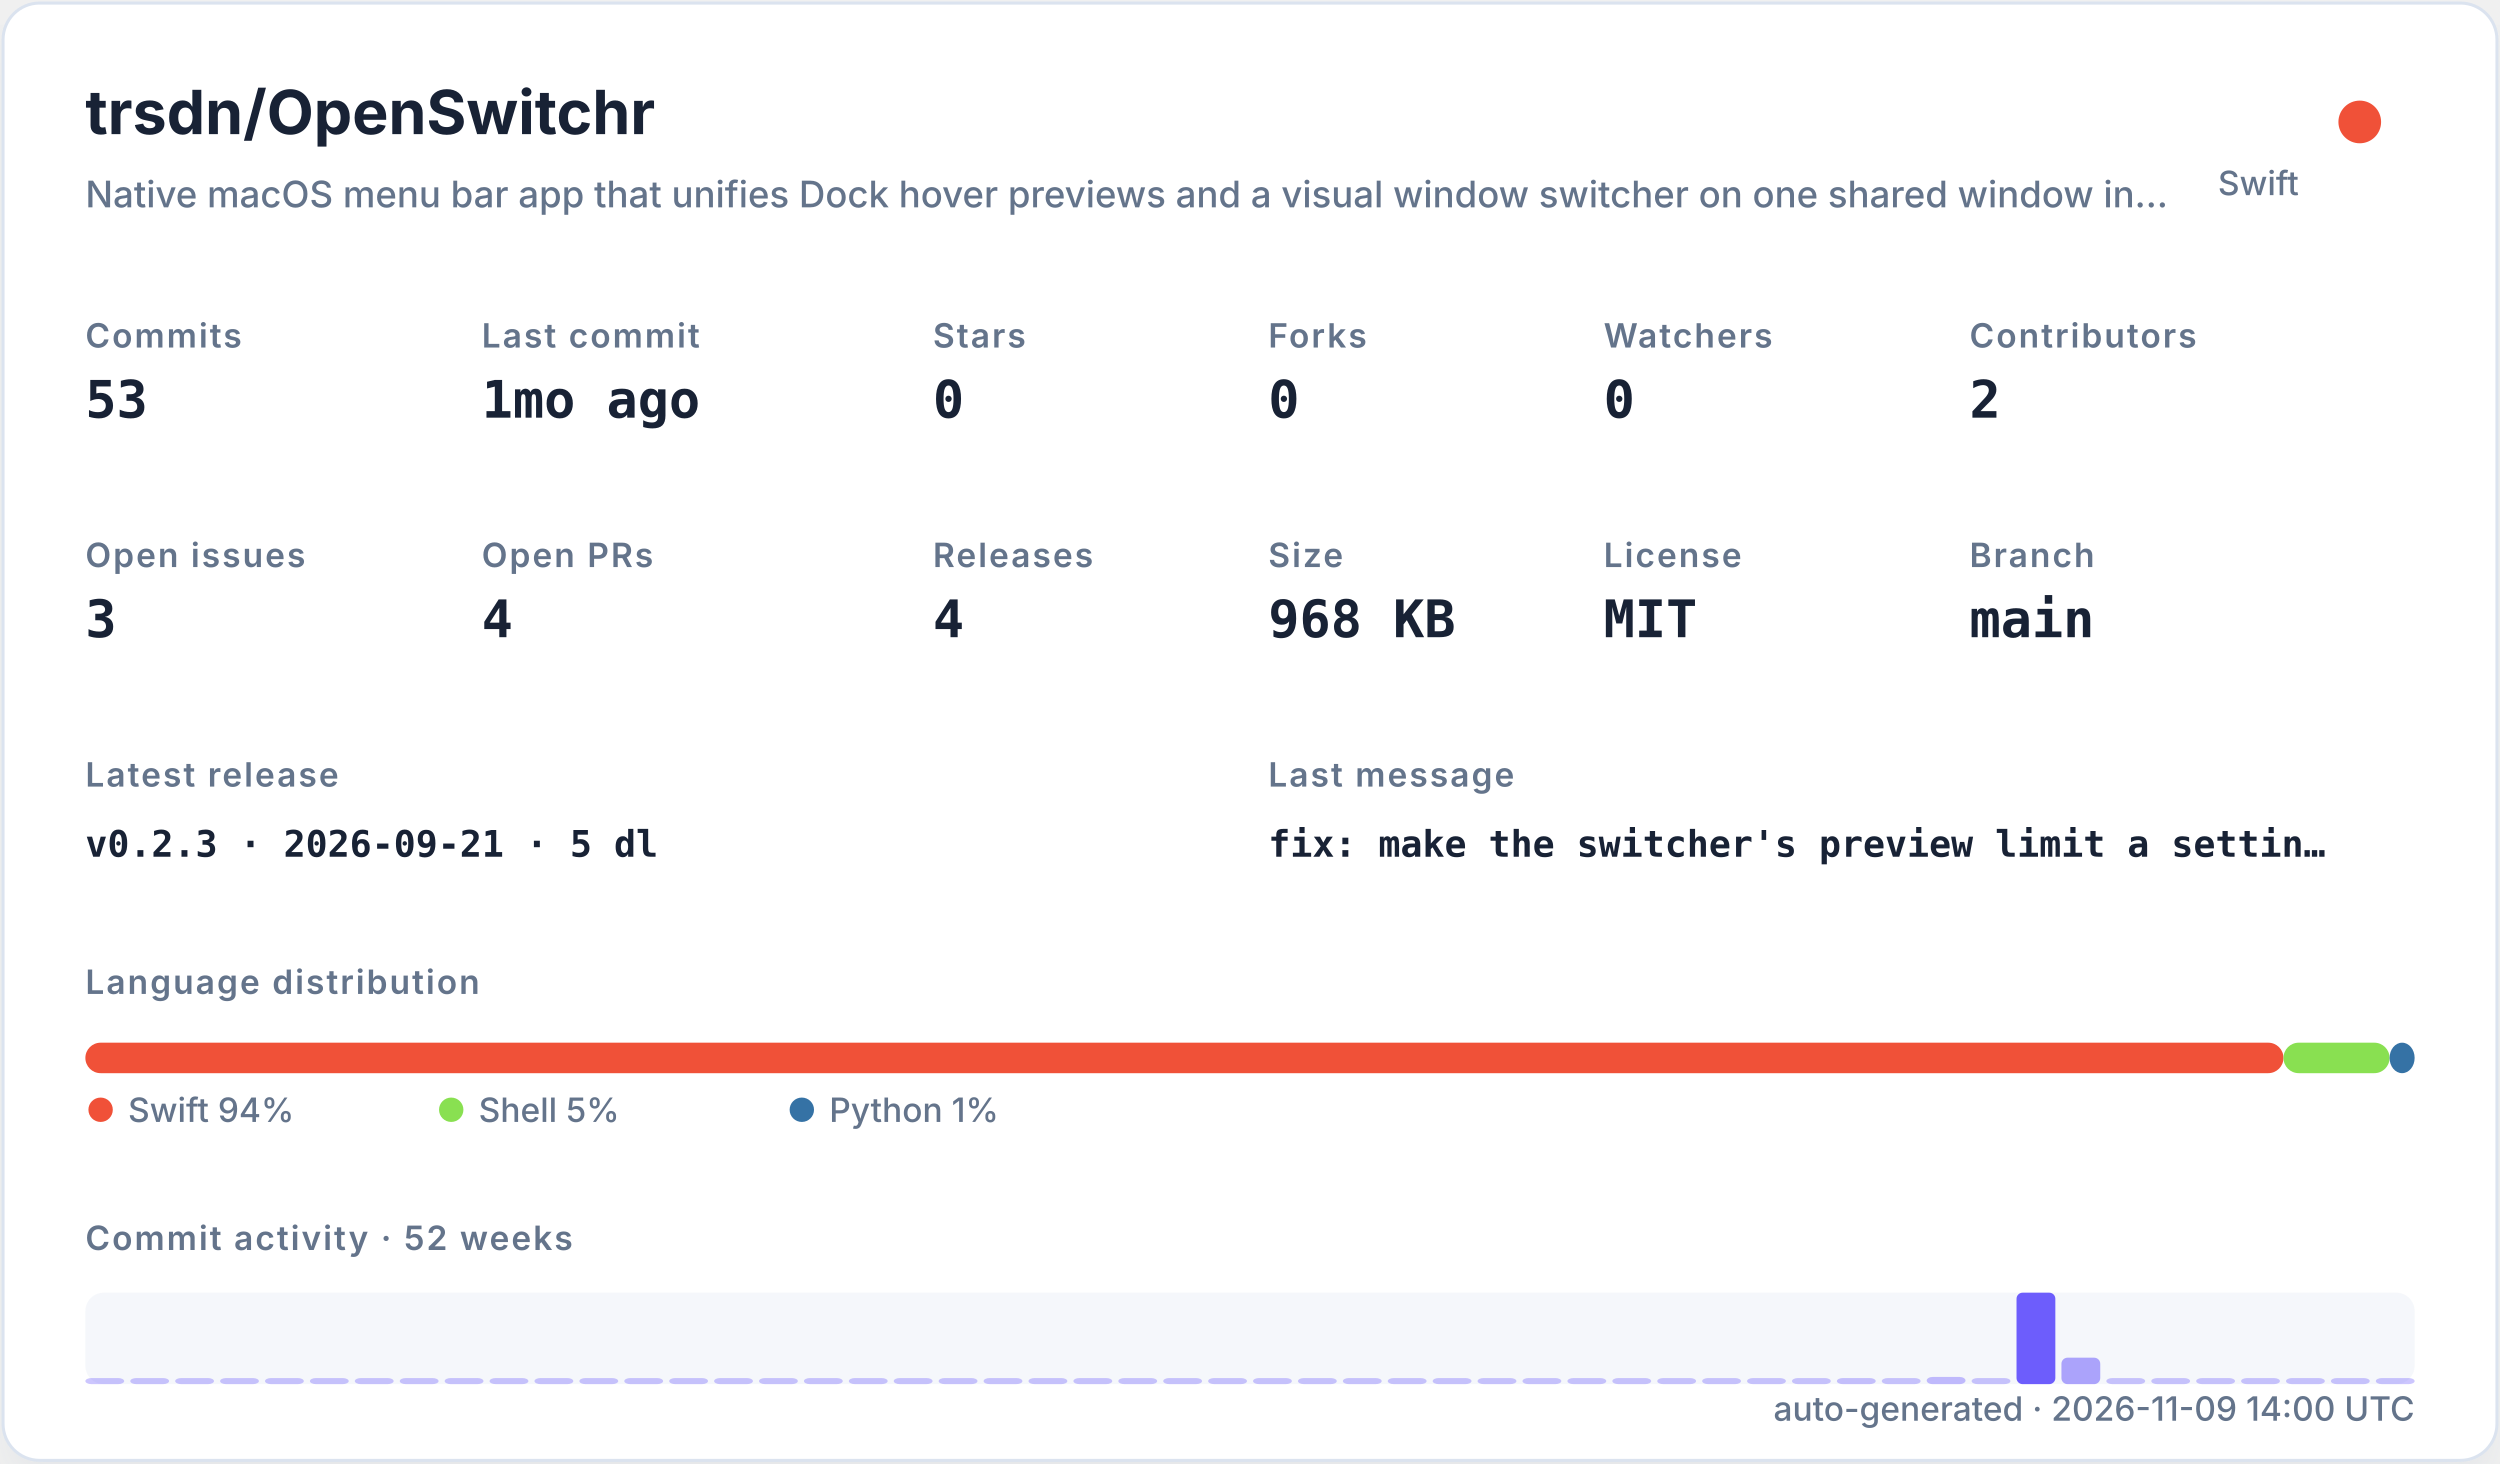
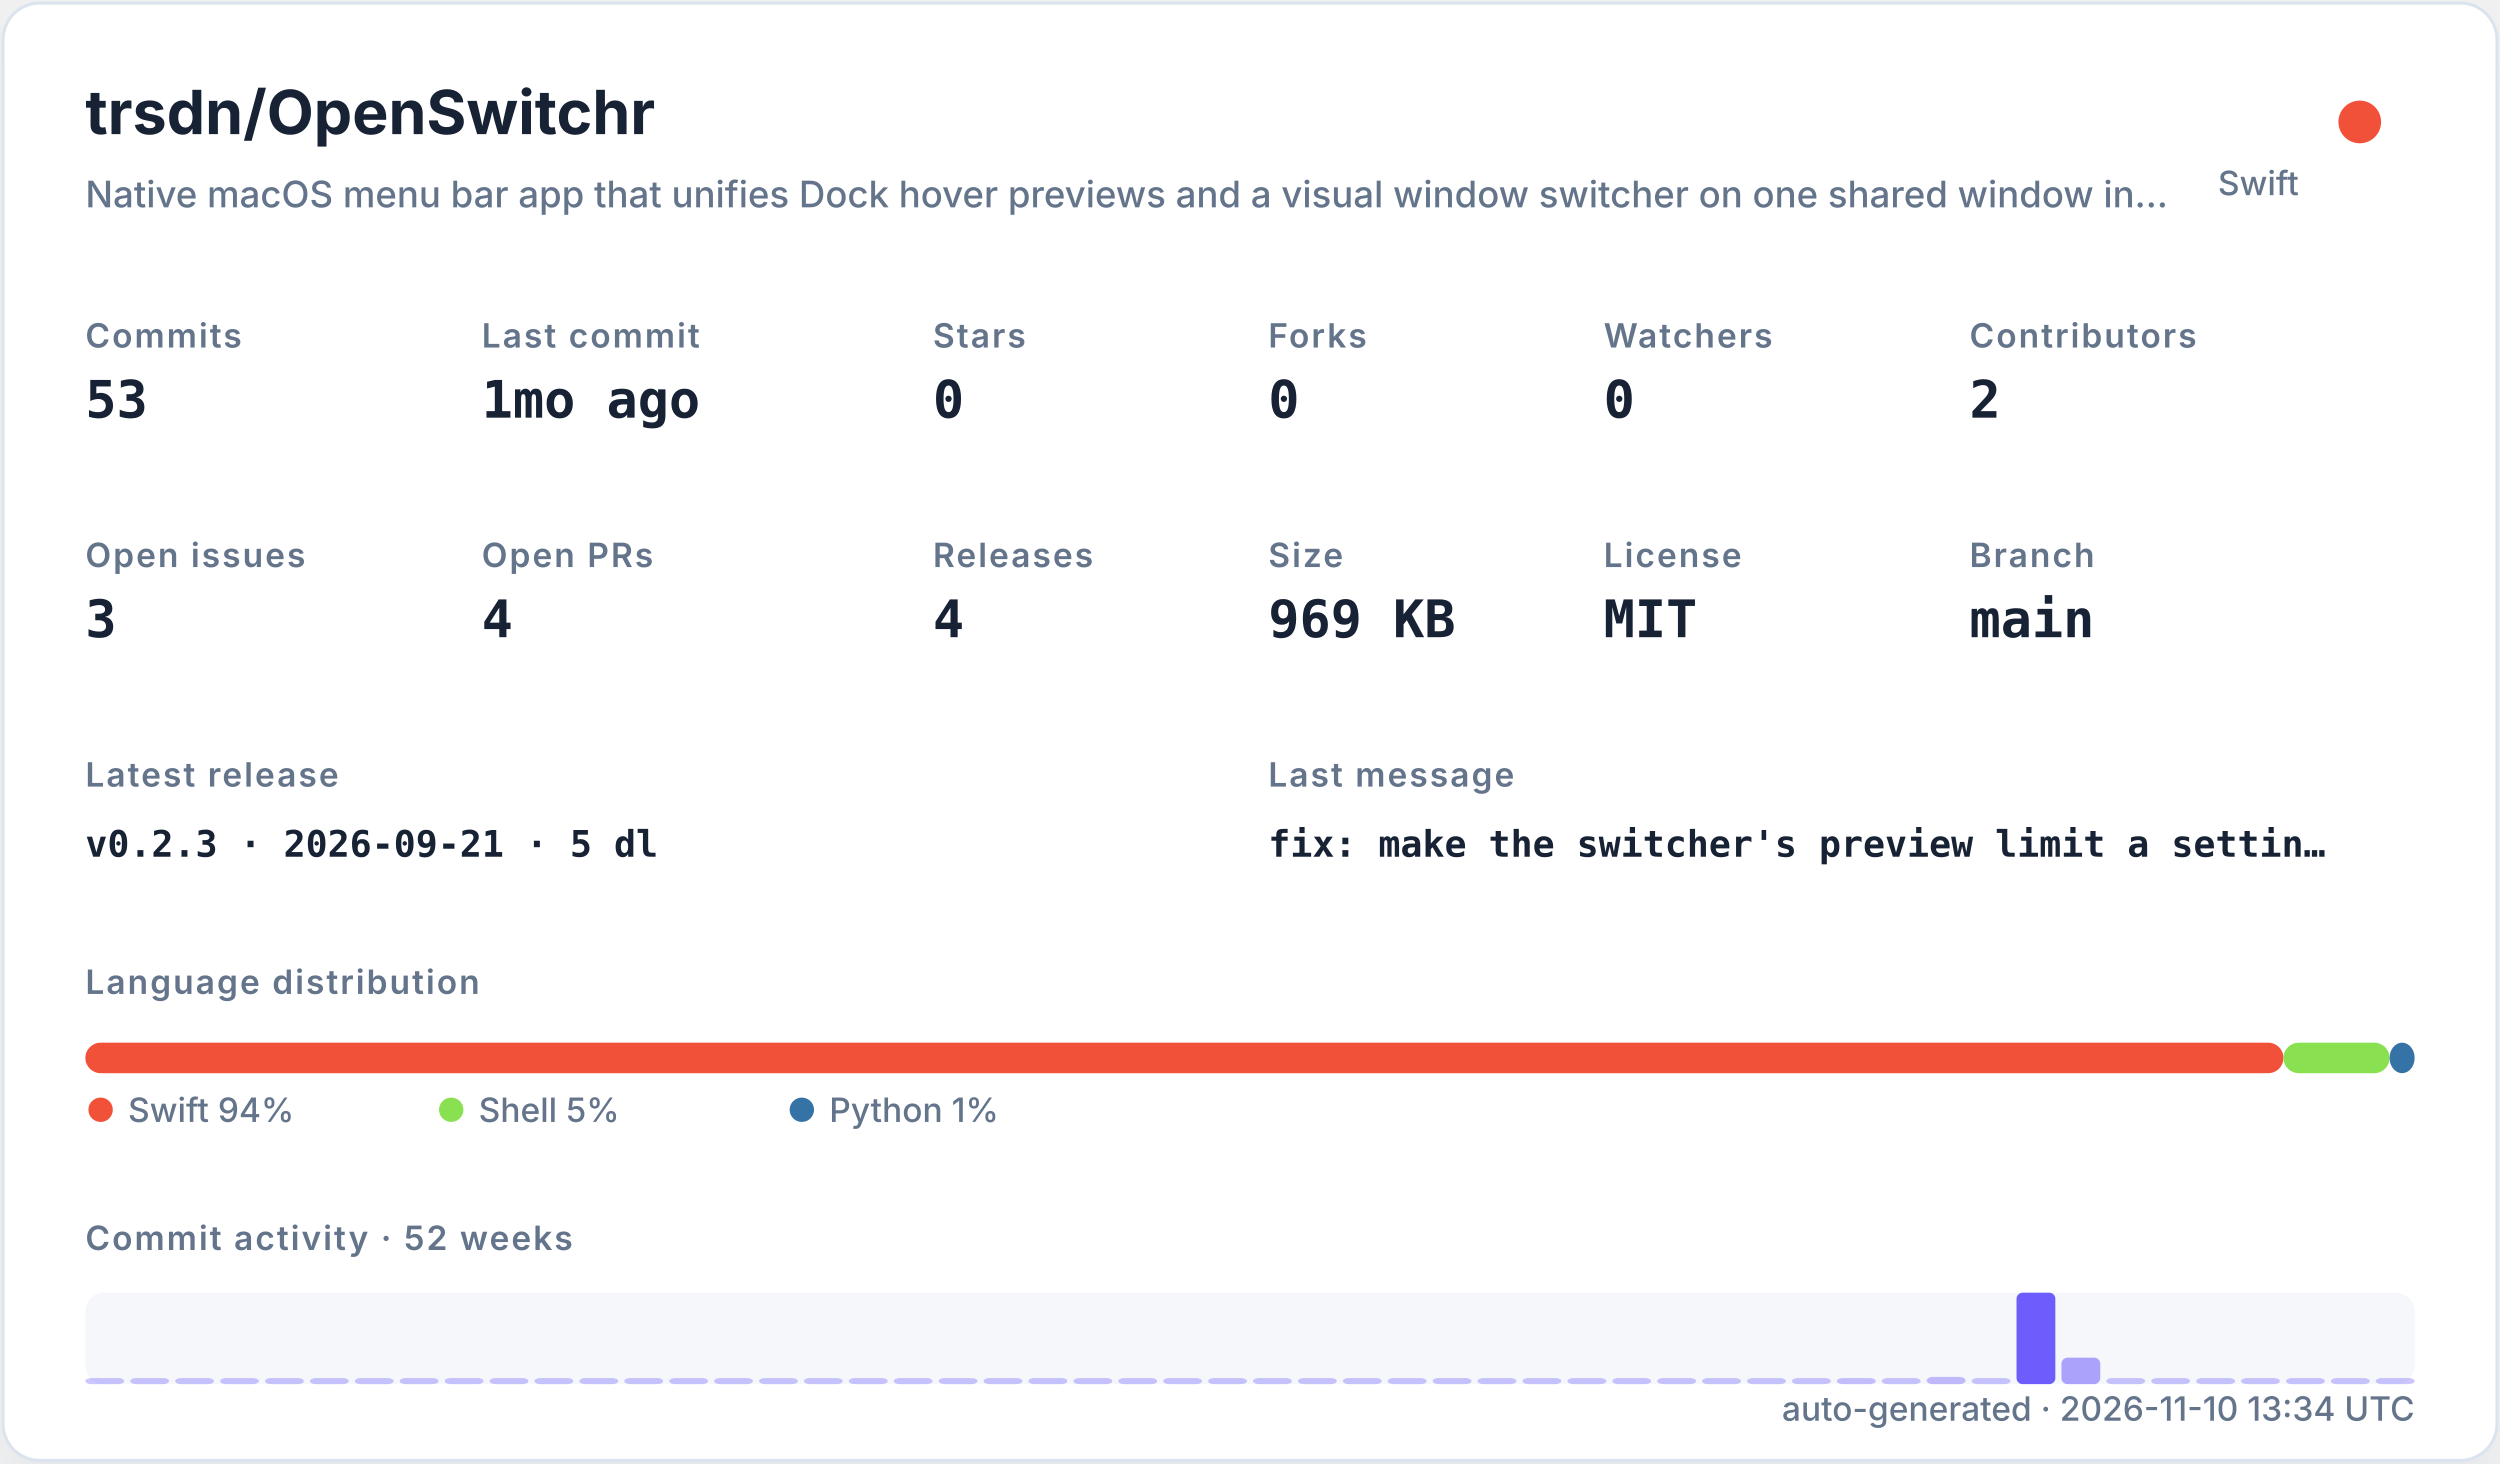
<svg xmlns="http://www.w3.org/2000/svg" width="820" height="480" viewBox="0 0 820 480" role="img">
  <defs>
    <filter id="shadow" x="-10%" y="-10%" width="120%" height="120%">
      <feDropShadow dx="0" dy="8" stdDeviation="10" flood-color="#94a3b8" flood-opacity="0.16" />
    </filter>
    <style>
    .title { font: 700 20px -apple-system,BlinkMacSystemFont,"Segoe UI",sans-serif; fill: #182235; }
    .subtitle { font: 500 12px -apple-system,BlinkMacSystemFont,"Segoe UI",sans-serif; fill: #64748b; }
    .label { font: 600 11px -apple-system,BlinkMacSystemFont,"Segoe UI",sans-serif; fill: #64748b; text-transform: uppercase; letter-spacing: .06em; }
    .value { font: 700 17px ui-monospace,SFMono-Regular,Menlo,monospace; fill: #182235; }
    .small { font: 500 11px -apple-system,BlinkMacSystemFont,"Segoe UI",sans-serif; fill: #64748b; }
    .tiny { font: 500 10px -apple-system,BlinkMacSystemFont,"Segoe UI",sans-serif; fill: #64748b; }
    .mono { font: 650 12px ui-monospace,SFMono-Regular,Menlo,monospace; fill: #182235; }
  </style>
  </defs>
  <rect x="1" y="1" width="818" height="478" rx="12" fill="#ffffff" stroke="#dbe3ef" filter="url(#shadow)" />
  <text x="28" y="44" class="title">trsdn/OpenSwitchr</text>
  <text x="28" y="68" class="subtitle">Native macOS menu bar app that unifies Dock hover previews and a visual window switcher on one shared window in…</text>
  <circle cx="774" cy="40" r="7" fill="#F05138" />
  <text x="754" y="64" text-anchor="end" class="small">Swift</text>
  <text x="28" y="114" class="label">Commits</text>
  <text x="28" y="137" class="value">53</text>
  <text x="158" y="114" class="label">Last commit</text>
  <text x="158" y="137" class="value">1mo ago</text>
  <text x="306" y="114" class="label">Stars</text>
  <text x="306" y="137" class="value">0</text>
  <text x="416" y="114" class="label">Forks</text>
  <text x="416" y="137" class="value">0</text>
  <text x="526" y="114" class="label">Watchers</text>
  <text x="526" y="137" class="value">0</text>
  <text x="646" y="114" class="label">Contributors</text>
  <text x="646" y="137" class="value">2</text>
  <text x="28" y="186" class="label">Open issues</text>
  <text x="28" y="209" class="value">3</text>
  <text x="158" y="186" class="label">Open PRs</text>
  <text x="158" y="209" class="value">4</text>
  <text x="306" y="186" class="label">Releases</text>
  <text x="306" y="209" class="value">4</text>
  <text x="416" y="186" class="label">Size</text>
-   <text x="416" y="209" class="value">968 KB</text>
+   <text x="416" y="209" class="value">969 KB</text>
  <text x="526" y="186" class="label">License</text>
  <text x="526" y="209" class="value">MIT</text>
  <text x="646" y="186" class="label">Branch</text>
  <text x="646" y="209" class="value">main</text>
  <text x="28" y="258" class="label">Latest release</text>
  <text x="28" y="281" class="mono">v0.2.3 · 2026-09-21 · 5 dl</text>
  <text x="416" y="258" class="label">Last message</text>
  <text x="416" y="281" class="mono">fix: make the switcher's preview limit a settin…</text>
  <text x="28" y="326" class="label">Language distribution</text>
  <rect x="28.00" y="342" width="720.98" height="10" rx="5" fill="#F05138" />
  <rect x="748.98" y="342" width="34.80" height="10" rx="5" fill="#89e051" />
  <rect x="783.78" y="342" width="8.22" height="10" rx="5" fill="#3572A5" />
  <circle cx="33" cy="364" r="4" fill="#F05138" />
  <text x="42" y="368" class="small">Swift 94%</text>
  <circle cx="148" cy="364" r="4" fill="#89e051" />
  <text x="157" y="368" class="small">Shell 5%</text>
  <circle cx="263" cy="364" r="4" fill="#3572A5" />
  <text x="272" y="368" class="small">Python 1%</text>
  <text x="28" y="410" class="label">Commit activity · 52 weeks</text>
  <rect x="28" y="424" width="764" height="30" rx="6" fill="#e8edf5" opacity=".42" />
  <rect x="28.00" y="452.00" width="12.73" height="2.00" rx="2" fill="#6d5dfc" opacity="0.35" />
  <rect x="42.73" y="452.00" width="12.73" height="2.00" rx="2" fill="#6d5dfc" opacity="0.35" />
  <rect x="57.46" y="452.00" width="12.73" height="2.00" rx="2" fill="#6d5dfc" opacity="0.35" />
  <rect x="72.19" y="452.00" width="12.73" height="2.00" rx="2" fill="#6d5dfc" opacity="0.35" />
  <rect x="86.92" y="452.00" width="12.73" height="2.00" rx="2" fill="#6d5dfc" opacity="0.35" />
  <rect x="101.65" y="452.00" width="12.73" height="2.00" rx="2" fill="#6d5dfc" opacity="0.35" />
  <rect x="116.38" y="452.00" width="12.73" height="2.00" rx="2" fill="#6d5dfc" opacity="0.35" />
  <rect x="131.12" y="452.00" width="12.73" height="2.00" rx="2" fill="#6d5dfc" opacity="0.35" />
  <rect x="145.85" y="452.00" width="12.73" height="2.00" rx="2" fill="#6d5dfc" opacity="0.35" />
  <rect x="160.58" y="452.00" width="12.73" height="2.00" rx="2" fill="#6d5dfc" opacity="0.35" />
  <rect x="175.31" y="452.00" width="12.73" height="2.00" rx="2" fill="#6d5dfc" opacity="0.35" />
  <rect x="190.04" y="452.00" width="12.73" height="2.00" rx="2" fill="#6d5dfc" opacity="0.35" />
  <rect x="204.77" y="452.00" width="12.73" height="2.00" rx="2" fill="#6d5dfc" opacity="0.35" />
  <rect x="219.50" y="452.00" width="12.73" height="2.00" rx="2" fill="#6d5dfc" opacity="0.35" />
  <rect x="234.23" y="452.00" width="12.73" height="2.00" rx="2" fill="#6d5dfc" opacity="0.35" />
  <rect x="248.96" y="452.00" width="12.73" height="2.00" rx="2" fill="#6d5dfc" opacity="0.35" />
  <rect x="263.69" y="452.00" width="12.73" height="2.00" rx="2" fill="#6d5dfc" opacity="0.35" />
  <rect x="278.42" y="452.00" width="12.73" height="2.00" rx="2" fill="#6d5dfc" opacity="0.35" />
  <rect x="293.15" y="452.00" width="12.73" height="2.00" rx="2" fill="#6d5dfc" opacity="0.35" />
  <rect x="307.88" y="452.00" width="12.73" height="2.00" rx="2" fill="#6d5dfc" opacity="0.35" />
  <rect x="322.62" y="452.00" width="12.73" height="2.00" rx="2" fill="#6d5dfc" opacity="0.35" />
  <rect x="337.35" y="452.00" width="12.73" height="2.00" rx="2" fill="#6d5dfc" opacity="0.35" />
  <rect x="352.08" y="452.00" width="12.73" height="2.00" rx="2" fill="#6d5dfc" opacity="0.35" />
  <rect x="366.81" y="452.00" width="12.73" height="2.00" rx="2" fill="#6d5dfc" opacity="0.35" />
  <rect x="381.54" y="452.00" width="12.73" height="2.00" rx="2" fill="#6d5dfc" opacity="0.35" />
  <rect x="396.27" y="452.00" width="12.73" height="2.00" rx="2" fill="#6d5dfc" opacity="0.35" />
  <rect x="411.00" y="452.00" width="12.73" height="2.00" rx="2" fill="#6d5dfc" opacity="0.35" />
  <rect x="425.73" y="452.00" width="12.73" height="2.00" rx="2" fill="#6d5dfc" opacity="0.35" />
  <rect x="440.46" y="452.00" width="12.73" height="2.00" rx="2" fill="#6d5dfc" opacity="0.35" />
  <rect x="455.19" y="452.00" width="12.73" height="2.00" rx="2" fill="#6d5dfc" opacity="0.35" />
  <rect x="469.92" y="452.00" width="12.73" height="2.00" rx="2" fill="#6d5dfc" opacity="0.35" />
  <rect x="484.65" y="452.00" width="12.73" height="2.00" rx="2" fill="#6d5dfc" opacity="0.35" />
  <rect x="499.38" y="452.00" width="12.73" height="2.00" rx="2" fill="#6d5dfc" opacity="0.35" />
  <rect x="514.12" y="452.00" width="12.73" height="2.00" rx="2" fill="#6d5dfc" opacity="0.35" />
  <rect x="528.85" y="452.00" width="12.73" height="2.00" rx="2" fill="#6d5dfc" opacity="0.35" />
  <rect x="543.58" y="452.00" width="12.73" height="2.00" rx="2" fill="#6d5dfc" opacity="0.35" />
  <rect x="558.31" y="452.00" width="12.73" height="2.00" rx="2" fill="#6d5dfc" opacity="0.35" />
  <rect x="573.04" y="452.00" width="12.73" height="2.00" rx="2" fill="#6d5dfc" opacity="0.35" />
  <rect x="587.77" y="452.00" width="12.73" height="2.00" rx="2" fill="#6d5dfc" opacity="0.35" />
  <rect x="602.50" y="452.00" width="12.73" height="2.00" rx="2" fill="#6d5dfc" opacity="0.37" />
  <rect x="617.23" y="452.00" width="12.73" height="2.00" rx="2" fill="#6d5dfc" opacity="0.35" />
  <rect x="631.96" y="451.63" width="12.73" height="2.37" rx="2" fill="#6d5dfc" opacity="0.40" />
  <rect x="646.69" y="452.00" width="12.73" height="2.00" rx="2" fill="#6d5dfc" opacity="0.35" />
  <rect x="661.42" y="424.00" width="12.73" height="30.00" rx="2" fill="#6d5dfc" opacity="1.00" />
  <rect x="676.15" y="445.32" width="12.73" height="8.68" rx="2" fill="#6d5dfc" opacity="0.54" />
  <rect x="690.88" y="452.00" width="12.73" height="2.00" rx="2" fill="#6d5dfc" opacity="0.35" />
  <rect x="705.62" y="452.00" width="12.73" height="2.00" rx="2" fill="#6d5dfc" opacity="0.35" />
  <rect x="720.35" y="452.00" width="12.73" height="2.00" rx="2" fill="#6d5dfc" opacity="0.35" />
  <rect x="735.08" y="452.00" width="12.73" height="2.00" rx="2" fill="#6d5dfc" opacity="0.35" />
  <rect x="749.81" y="452.00" width="12.73" height="2.00" rx="2" fill="#6d5dfc" opacity="0.35" />
  <rect x="764.54" y="452.00" width="12.73" height="2.00" rx="2" fill="#6d5dfc" opacity="0.35" />
  <rect x="779.27" y="452.00" width="12.73" height="2.00" rx="2" fill="#6d5dfc" opacity="0.35" />
-   <text x="792" y="466" text-anchor="end" class="small">auto-generated · 2026-11-09 14:00 UTC</text>
+   <text x="792" y="466" text-anchor="end" class="small">auto-generated · 2026-11-10 13:34 UTC</text>
</svg>
